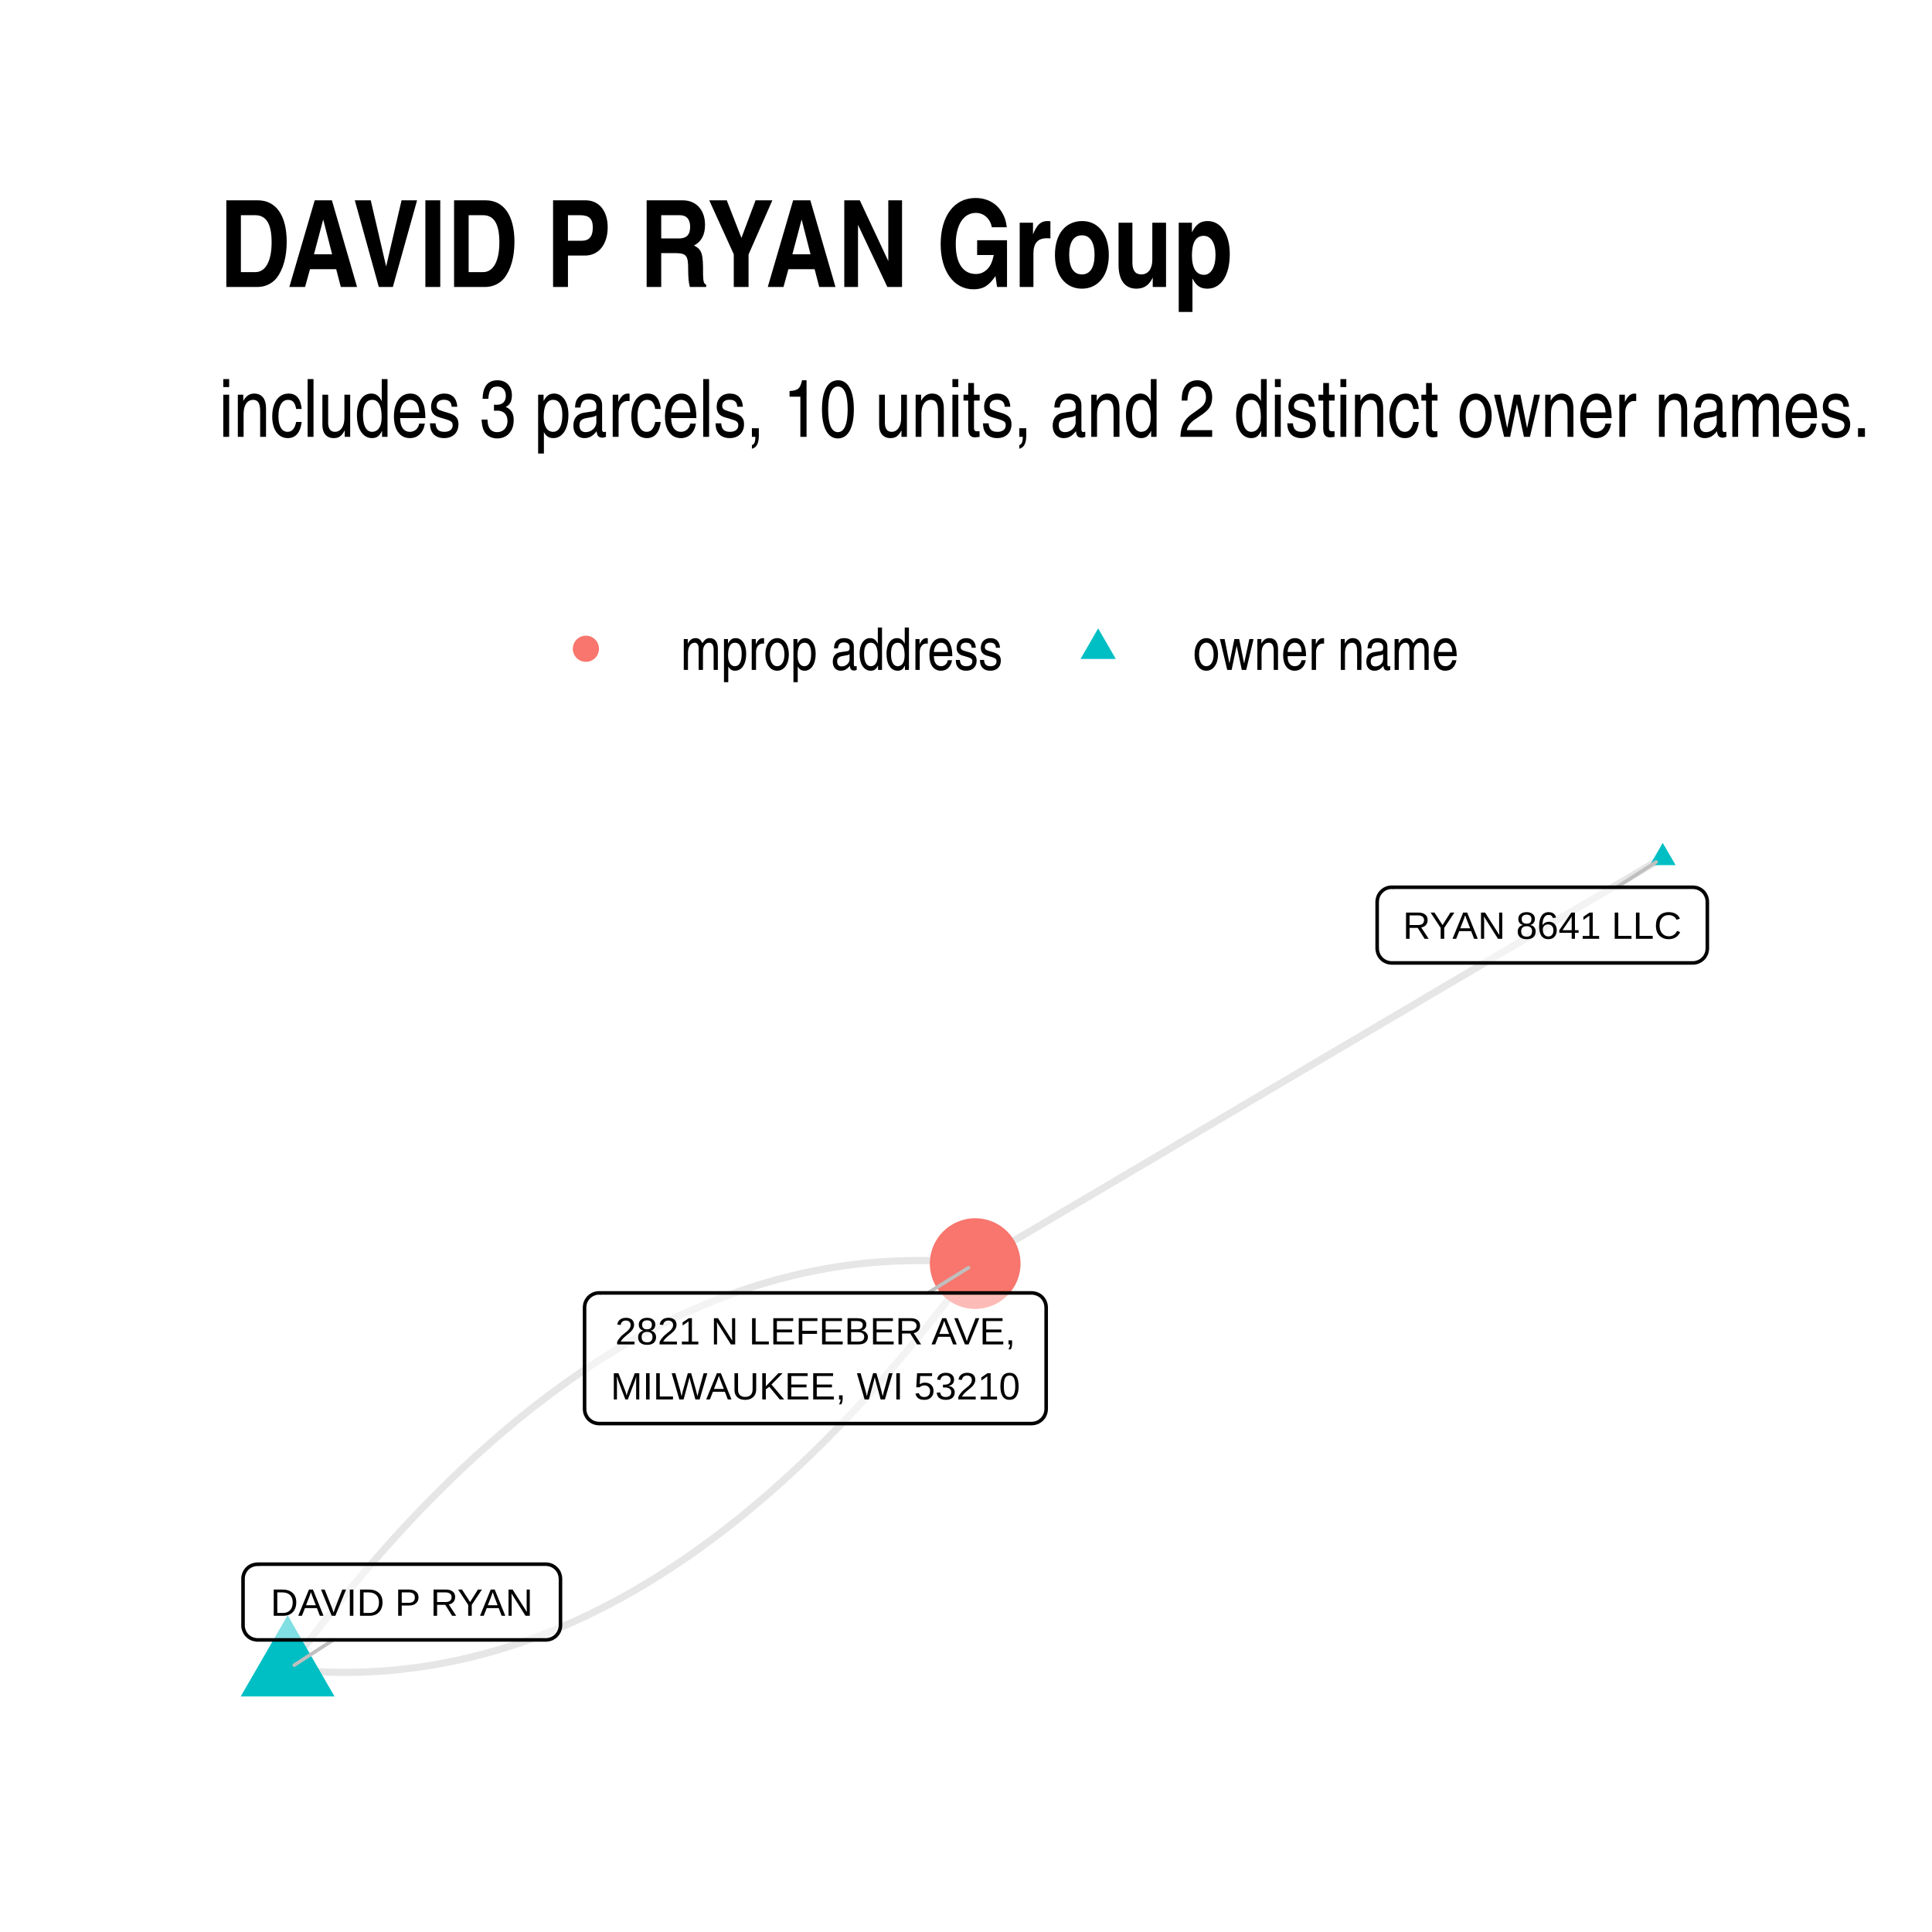
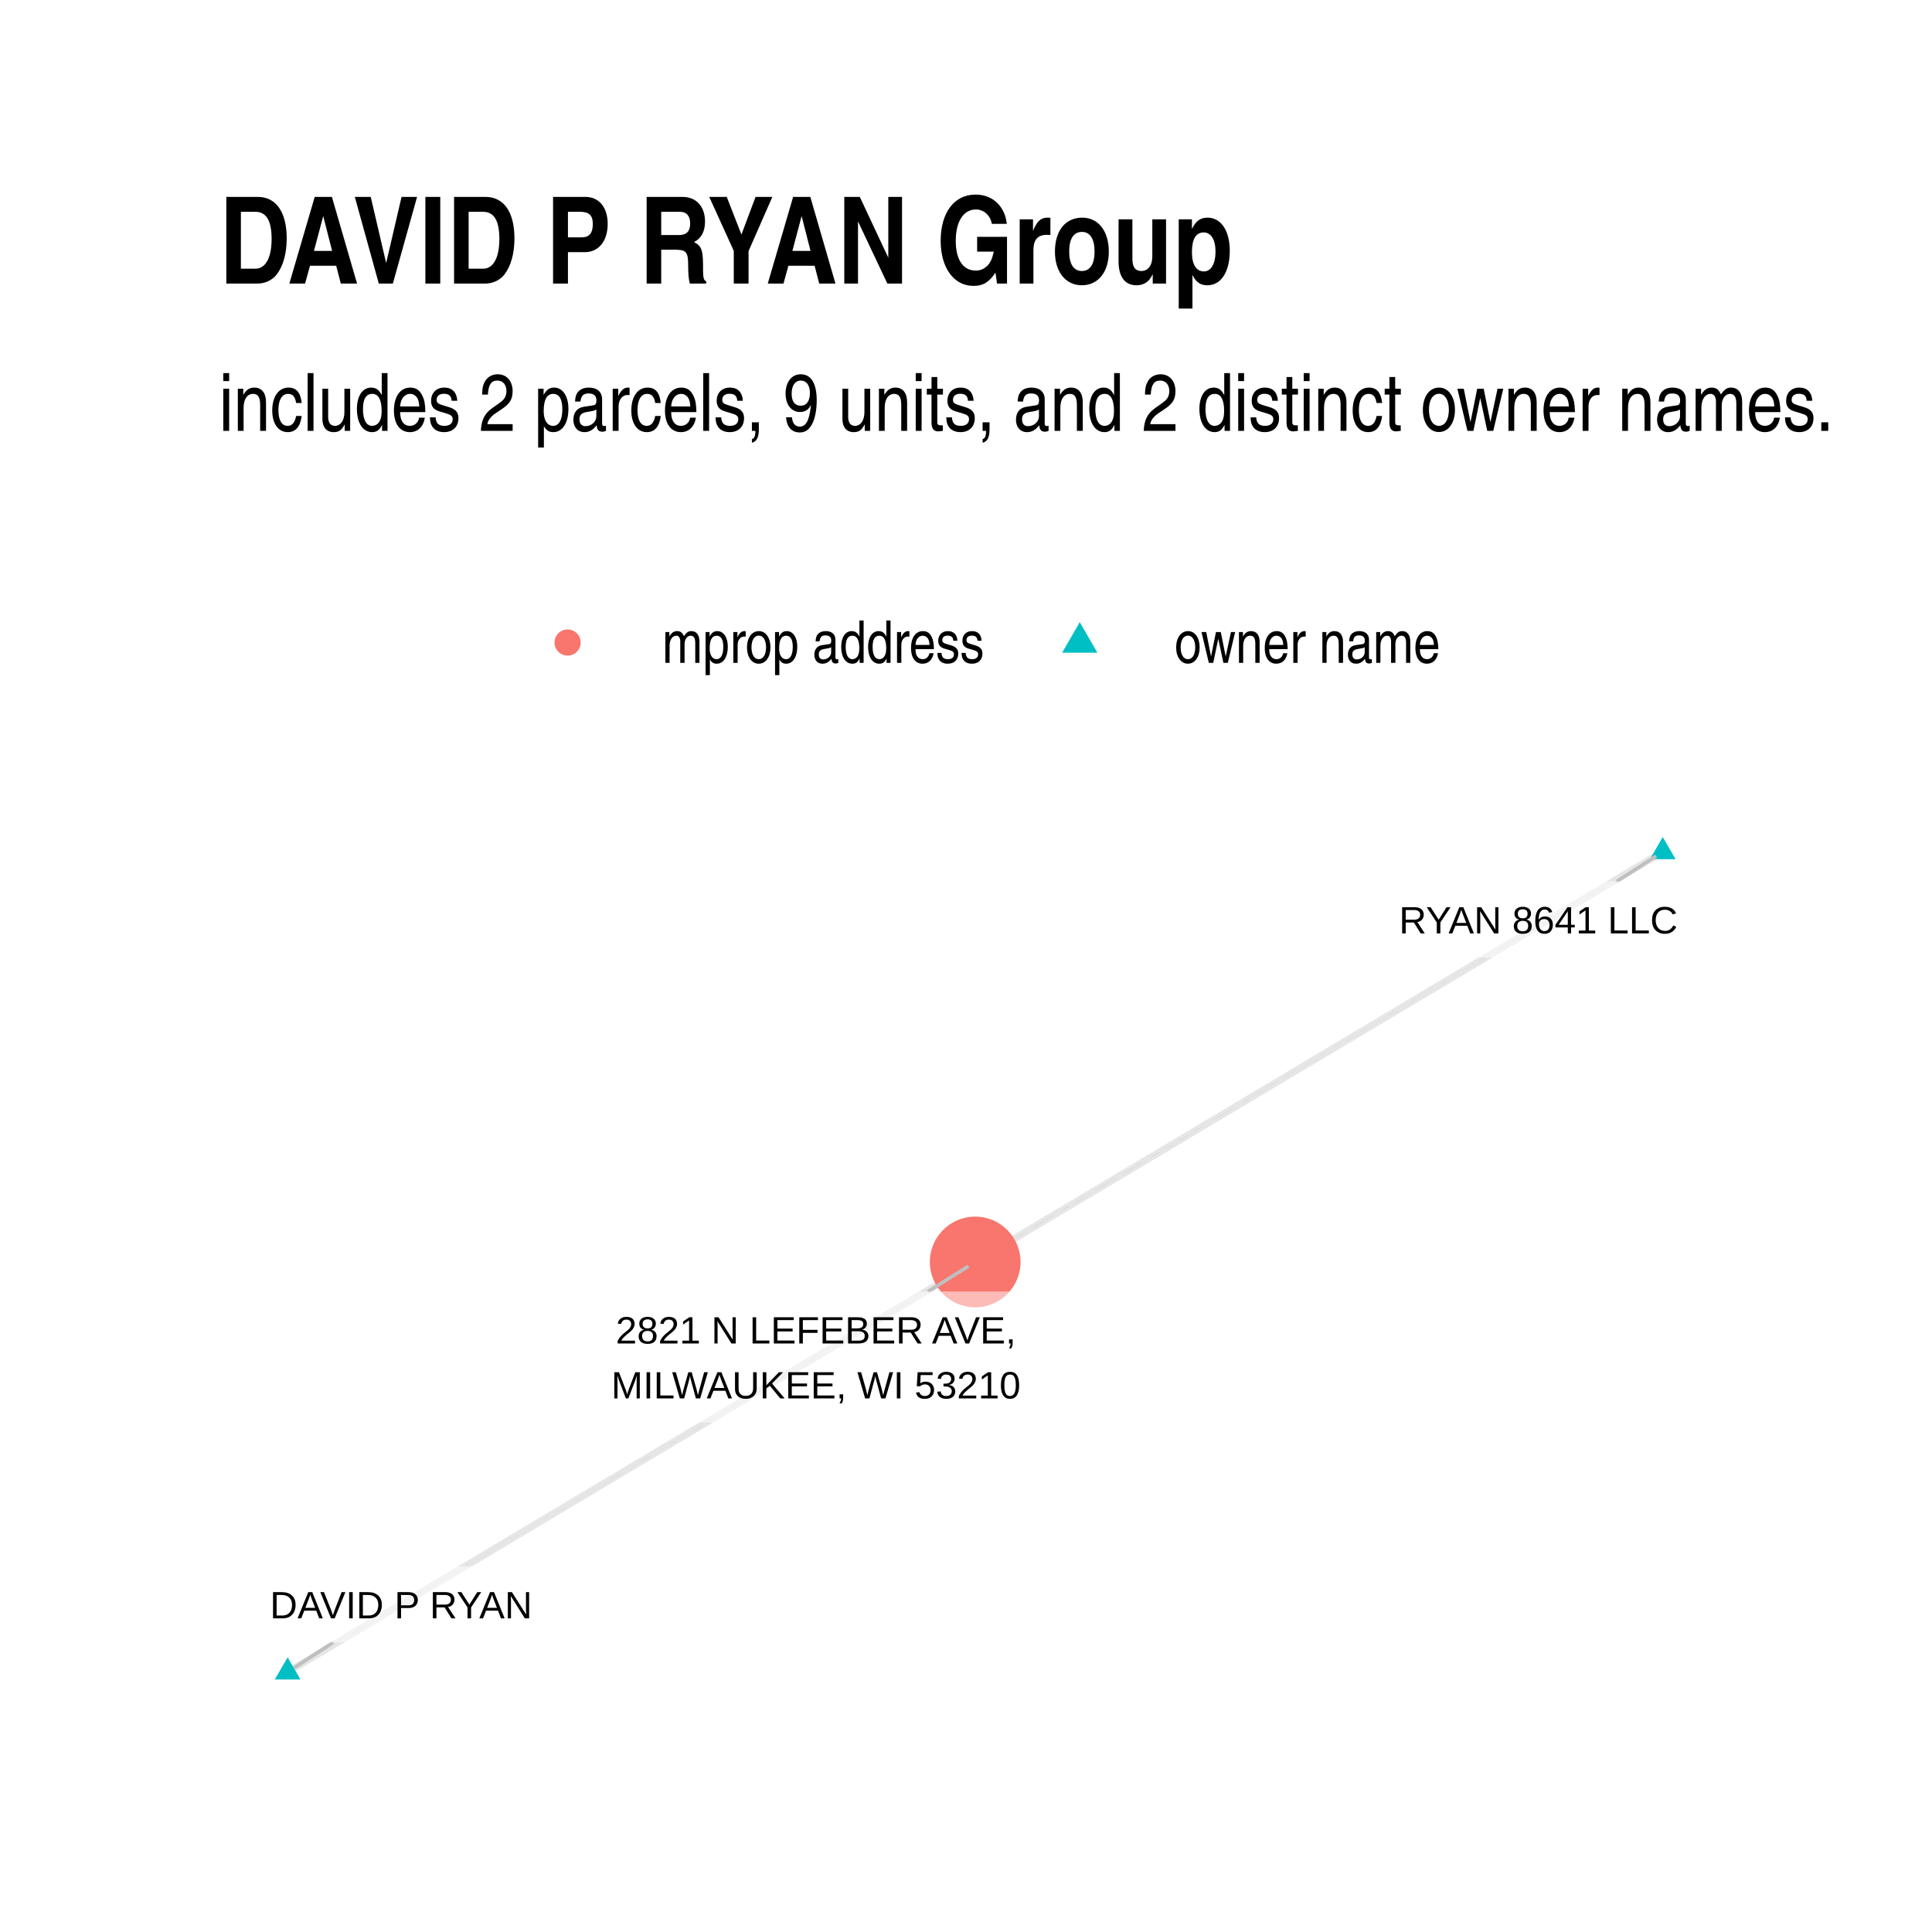
- <svg xmlns="http://www.w3.org/2000/svg" class="svglite" width="288.00pt" height="288.00pt" viewBox="0 0 288.00 288.00">
+ <svg xmlns="http://www.w3.org/2000/svg" width="384" height="384" class="svglite" viewBox="0 0 288 288">
  <defs>
-     <style type="text/css">
-     .svglite line, .svglite polyline, .svglite polygon, .svglite path, .svglite rect, .svglite circle {
-       fill: none;
-       stroke: #000000;
-       stroke-linecap: round;
-       stroke-linejoin: round;
-       stroke-miterlimit: 10.00;
-     }
-     .svglite text {
-       white-space: pre;
-     }
-   </style>
+     <style>.svglite circle,.svglite line,.svglite polygon,.svglite polyline,.svglite rect{fill:none;stroke:#000;stroke-linecap:round;stroke-linejoin:round;stroke-miterlimit:10}.svglite text{white-space:pre}</style>
  </defs>
-   <rect width="100%" height="100%" style="stroke: none; fill: #FFFFFF;" />
+   <rect width="100%" height="100%" style="stroke:none;fill:#fff" />
  <defs>
    <clipPath id="cpMC4wMHwyODguMDB8MC4wMHwyODguMDA=">
-       <rect x="0.00" y="0.00" width="288.00" height="288.00" />
+       <path d="M0 0h288v288H0z" />
    </clipPath>
  </defs>
  <g clip-path="url(#cpMC4wMHwyODguMDB8MC4wMHwyODguMDA=)">
-     <rect x="0.00" y="0.00" width="288.00" height="288.00" style="stroke-width: 1.07; stroke: none; fill: #FFFFFF;" />
+     <path d="M0 0h288v288H0z" style="stroke-width:1.07;stroke:none;fill:#fff" />
  </g>
  <defs>
-     <clipPath id="cpMzIuNjN8MjU4LjExfDEyMS43OHwyNTUuMzc=">
-       <rect x="32.63" y="121.78" width="225.48" height="133.59" />
+     <clipPath id="cpMzIuNjN8MjU4LjExfDEyMC44NnwyNTUuMzc=">
+       <path d="M32.63 120.86h225.48v134.51H32.63z" />
    </clipPath>
  </defs>
-   <g clip-path="url(#cpMzIuNjN8MjU4LjExfDEyMS43OHwyNTUuMzc=)">
-     <polyline points="247.86,127.86 246.83,128.47 245.79,129.08 244.76,129.69 243.72,130.30 242.69,130.91 241.65,131.52 240.62,132.13 239.58,132.75 238.55,133.36 237.51,133.97 236.47,134.58 235.44,135.19 234.40,135.80 233.37,136.41 232.33,137.02 231.30,137.63 230.26,138.25 229.23,138.86 228.19,139.47 227.16,140.08 226.12,140.69 225.09,141.30 224.05,141.91 223.02,142.52 221.98,143.13 220.95,143.75 219.91,144.36 218.87,144.97 217.84,145.58 216.80,146.19 215.77,146.80 214.73,147.41 213.70,148.02 212.66,148.63 211.63,149.25 210.59,149.86 209.56,150.47 208.52,151.08 207.49,151.69 206.45,152.30 205.42,152.91 204.38,153.52 203.35,154.13 202.31,154.75 201.28,155.36 200.24,155.97 199.20,156.58 198.17,157.19 197.13,157.80 196.10,158.41 195.06,159.02 194.03,159.63 192.99,160.25 191.96,160.86 190.92,161.47 189.89,162.08 188.85,162.69 187.82,163.30 186.78,163.91 185.75,164.52 184.71,165.13 183.68,165.75 182.64,166.36 181.60,166.97 180.57,167.58 179.53,168.19 178.50,168.80 177.46,169.41 176.43,170.02 175.39,170.63 174.36,171.25 173.32,171.86 172.29,172.47 171.25,173.08 170.22,173.69 169.18,174.30 168.15,174.91 167.11,175.52 166.08,176.13 165.04,176.75 164.01,177.36 162.97,177.97 161.93,178.58 160.90,179.19 159.86,179.80 158.83,180.41 157.79,181.02 156.76,181.63 155.72,182.25 154.69,182.86 153.65,183.47 152.62,184.08 151.58,184.69 150.55,185.30 149.51,185.91 148.48,186.52 147.44,187.13 146.41,187.75 145.37,188.36 " style="stroke-width: 1.07; stroke: #000000; stroke-opacity: 0.10; stroke-linecap: butt;" />
-     <polyline points="42.88,248.85 43.97,248.96 45.05,249.05 46.14,249.13 47.23,249.19 48.31,249.24 49.40,249.28 50.48,249.30 51.56,249.30 52.64,249.29 53.72,249.27 54.80,249.23 55.88,249.17 56.95,249.10 58.03,249.02 59.10,248.92 60.17,248.81 61.24,248.68 62.31,248.54 63.38,248.38 64.45,248.21 65.52,248.02 66.59,247.82 67.65,247.61 68.71,247.38 69.78,247.13 70.84,246.87 71.90,246.60 72.96,246.31 74.02,246.01 75.07,245.69 76.13,245.36 77.19,245.01 78.24,244.65 79.29,244.27 80.34,243.88 81.40,243.48 82.45,243.05 83.49,242.62 84.54,242.17 85.59,241.71 86.63,241.23 87.68,240.73 88.72,240.22 89.76,239.70 90.80,239.16 91.84,238.61 92.88,238.04 93.92,237.46 94.95,236.87 95.99,236.25 97.02,235.63 98.06,234.99 99.09,234.33 100.12,233.66 101.15,232.98 102.18,232.28 103.21,231.57 104.23,230.84 105.26,230.09 106.28,229.34 107.31,228.56 108.33,227.78 109.35,226.98 110.37,226.16 111.39,225.33 112.40,224.48 113.42,223.62 114.44,222.75 115.45,221.86 116.46,220.95 117.48,220.04 118.49,219.10 119.50,218.15 120.51,217.19 121.51,216.21 122.52,215.22 123.53,214.21 124.53,213.19 125.53,212.16 126.54,211.11 127.54,210.04 128.54,208.96 129.54,207.87 130.53,206.76 131.53,205.63 132.53,204.49 133.52,203.34 134.51,202.17 135.51,200.99 136.50,199.79 137.49,198.58 138.48,197.35 139.47,196.11 140.45,194.86 141.44,193.59 142.42,192.30 143.41,191.00 144.39,189.69 145.37,188.36 " style="stroke-width: 1.07; stroke: #000000; stroke-opacity: 0.10; stroke-linecap: butt;" />
-     <polyline points="42.88,248.85 43.86,247.52 44.84,246.21 45.82,244.91 46.81,243.62 47.79,242.35 48.78,241.10 49.77,239.86 50.76,238.63 51.75,237.42 52.74,236.22 53.73,235.04 54.73,233.87 55.72,232.72 56.72,231.58 57.71,230.45 58.71,229.34 59.71,228.25 60.71,227.17 61.71,226.10 62.71,225.05 63.72,224.02 64.72,223.00 65.73,221.99 66.73,221.00 67.74,220.02 68.75,219.06 69.76,218.11 70.77,217.17 71.78,216.26 72.80,215.35 73.81,214.46 74.83,213.59 75.84,212.73 76.86,211.88 77.88,211.05 78.90,210.23 79.92,209.43 80.94,208.65 81.96,207.87 82.99,207.12 84.01,206.37 85.04,205.64 86.07,204.93 87.10,204.23 88.13,203.55 89.16,202.88 90.19,202.22 91.22,201.58 92.26,200.96 93.29,200.35 94.33,199.75 95.37,199.17 96.40,198.60 97.44,198.05 98.49,197.51 99.53,196.99 100.57,196.48 101.61,195.98 102.66,195.51 103.71,195.04 104.75,194.59 105.80,194.16 106.85,193.74 107.90,193.33 108.95,192.94 110.01,192.56 111.06,192.20 112.12,191.85 113.17,191.52 114.23,191.20 115.29,190.90 116.35,190.61 117.41,190.34 118.47,190.08 119.53,189.83 120.60,189.60 121.66,189.39 122.73,189.19 123.79,189.00 124.86,188.83 125.93,188.67 127.00,188.53 128.07,188.40 129.15,188.29 130.22,188.19 131.30,188.11 132.37,188.04 133.45,187.98 134.53,187.95 135.61,187.92 136.69,187.91 137.77,187.91 138.85,187.93 139.93,187.97 141.02,188.02 142.11,188.08 143.19,188.16 144.28,188.25 145.37,188.36 " style="stroke-width: 1.07; stroke: #000000; stroke-opacity: 0.10; stroke-linecap: butt;" />
-     <polygon points="247.86,125.65 249.78,128.96 245.95,128.96 " style="stroke-width: 0.71; stroke: none; fill: #00BFC4;" />
-     <polygon points="42.88,240.78 49.87,252.89 35.88,252.89 " style="stroke-width: 0.71; stroke: none; fill: #00BFC4;" />
-     <circle cx="145.37" cy="188.36" r="6.76" style="stroke-width: 0.71; stroke: none; fill: #F8766D;" />
-     <line x1="241.00" y1="132.26" x2="246.88" y2="128.49" style="stroke-width: 0.53; stroke: #BFBFBF;" />
-     <line x1="49.68" y1="244.46" x2="43.86" y2="248.22" style="stroke-width: 0.53; stroke: #BFBFBF;" />
-     <line x1="138.32" y1="192.73" x2="144.37" y2="188.98" style="stroke-width: 0.53; stroke: #BFBFBF;" />
-     <polygon points="207.45,143.54 252.35,143.54 252.27,143.54 252.61,143.53 252.95,143.46 253.28,143.33 253.58,143.16 253.85,142.94 254.08,142.68 254.26,142.39 254.40,142.07 254.48,141.73 254.51,141.38 254.51,141.38 254.51,134.42 254.51,134.42 254.48,134.07 254.40,133.74 254.26,133.42 254.08,133.12 253.85,132.86 253.58,132.64 253.28,132.47 252.95,132.34 252.61,132.28 252.35,132.26 207.45,132.26 207.71,132.28 207.37,132.26 207.02,132.30 206.69,132.40 206.37,132.55 206.09,132.75 205.84,132.99 205.63,133.27 205.47,133.57 205.36,133.90 205.30,134.25 205.29,134.42 205.29,141.38 205.30,141.21 205.30,141.56 205.36,141.90 205.47,142.23 205.63,142.54 205.84,142.81 206.09,143.06 206.37,143.25 206.69,143.40 207.02,143.50 207.37,143.54 " style="stroke-width: 0.53; fill: #FFFFFF; fill-opacity: 0.50;" />
-     <text x="229.90" y="139.94" text-anchor="middle" style="font-size: 5.69px; font-family: &quot;Arial&quot;;" textLength="42.02px" lengthAdjust="spacingAndGlyphs">RYAN 8641 LLC</text>
-     <polygon points="38.39,244.46 81.39,244.46 81.30,244.46 81.65,244.44 81.99,244.37 82.31,244.25 82.61,244.07 82.88,243.86 83.11,243.59 83.30,243.30 83.43,242.98 83.52,242.64 83.55,242.30 83.55,242.30 83.55,235.33 83.55,235.33 83.52,234.99 83.43,234.65 83.30,234.33 83.11,234.04 82.88,233.78 82.61,233.56 82.31,233.38 81.99,233.26 81.65,233.19 81.39,233.17 38.39,233.17 38.65,233.19 38.30,233.18 37.96,233.22 37.62,233.32 37.31,233.46 37.02,233.66 36.77,233.90 36.56,234.18 36.40,234.49 36.29,234.82 36.23,235.16 36.23,235.33 36.23,242.30 36.23,242.12 36.23,242.47 36.29,242.81 36.40,243.14 36.56,243.45 36.77,243.73 37.02,243.97 37.31,244.17 37.62,244.32 37.96,244.41 38.30,244.46 " style="stroke-width: 0.53; fill: #FFFFFF; fill-opacity: 0.50;" />
-     <text x="59.89" y="240.86" text-anchor="middle" style="font-size: 5.69px; font-family: &quot;Arial&quot;;" textLength="40.12px" lengthAdjust="spacingAndGlyphs">DAVID P RYAN</text>
-     <polygon points="89.30,212.21 153.79,212.21 153.71,212.21 154.05,212.19 154.39,212.12 154.72,212.00 155.02,211.82 155.29,211.60 155.52,211.34 155.70,211.05 155.84,210.73 155.92,210.39 155.95,210.05 155.95,210.05 155.95,194.89 155.95,194.89 155.92,194.54 155.84,194.21 155.70,193.89 155.52,193.59 155.29,193.33 155.02,193.11 154.72,192.94 154.39,192.82 154.05,192.75 153.79,192.73 89.30,192.73 89.56,192.75 89.21,192.73 88.87,192.77 88.54,192.87 88.22,193.02 87.94,193.22 87.68,193.46 87.48,193.74 87.31,194.04 87.20,194.37 87.15,194.72 87.14,194.89 87.14,210.05 87.15,209.87 87.15,210.22 87.20,210.56 87.31,210.89 87.48,211.20 87.68,211.48 87.94,211.72 88.22,211.92 88.54,212.07 88.87,212.16 89.21,212.21 " style="stroke-width: 0.53; fill: #FFFFFF; fill-opacity: 0.50;" />
-     <text x="121.55" y="200.41" text-anchor="middle" style="font-size: 5.69px; font-family: &quot;Arial&quot;;" textLength="60.36px" lengthAdjust="spacingAndGlyphs">2821 N LEFEBER AVE,</text>
-     <text x="121.55" y="208.61" text-anchor="middle" style="font-size: 5.69px; font-family: &quot;Arial&quot;;" textLength="61.61px" lengthAdjust="spacingAndGlyphs">MILWAUKEE, WI 53210</text>
+   <g clip-path="url(#cpMzIuNjN8MjU4LjExfDEyMC44NnwyNTUuMzc=)">
+     <path d="m247.86 126.98-1.03.61-1.04.62-1.03.62-1.04.62-1.03.62-1.04.61-1.03.62-1.04.62-1.03.62-1.04.61-1.04.62-1.03.62-1.04.62-1.03.61-1.04.62-1.03.62-1.04.62-1.03.61-1.04.62-1.03.62-1.04.62-1.03.62-1.04.61-1.03.62-1.04.62-1.03.62-1.04.61-1.03.62-1.04.62-1.04.62-1.03.61-1.04.62-1.03.62-1.04.62-1.03.61-1.04.62-1.03.62-1.04.62-1.03.62-1.04.61-1.03.62-1.04.62-1.03.62-1.04.61-1.03.62-1.04.62-1.04.62-1.03.61-1.04.62-1.03.62-1.04.62-1.03.61-1.04.62-1.03.62-1.04.62-1.03.62-1.04.61-1.03.62-1.04.62-1.03.62-1.04.61-1.03.62-1.04.62-1.03.62-1.04.61-1.04.62-1.03.62-1.04.62-1.03.62-1.04.61-1.03.62-1.04.62-1.03.62-1.04.61-1.03.62-1.04.62-1.03.62-1.04.61-1.03.62-1.04.62-1.03.62-1.04.61-1.04.62-1.03.62-1.04.62-1.03.62-1.04.61-1.03.62-1.04.62-1.03.62-1.04.61-1.03.62-1.04.62-1.03.62-1.04.61-1.03.62-1.04.62-1.03.62-1.04.61M42.88 249.26l1.03-.62 1.04-.62 1.03-.61 1.04-.62 1.03-.62 1.04-.62 1.03-.61 1.04-.62 1.03-.62 1.04-.62 1.04-.61 1.03-.62 1.04-.62 1.03-.62 1.04-.61 1.03-.62 1.04-.62 1.03-.62 1.04-.61 1.03-.62 1.04-.62 1.03-.62 1.04-.61 1.03-.62 1.04-.62 1.03-.62 1.04-.61 1.03-.62 1.04-.62 1.04-.62 1.03-.61 1.04-.62 1.03-.62 1.04-.62 1.03-.61 1.04-.62 1.03-.62 1.04-.62 1.03-.61 1.04-.62 1.03-.62 1.04-.62 1.03-.61 1.04-.62 1.03-.62 1.04-.62 1.04-.61 1.03-.62 1.04-.62 1.03-.62 1.04-.61 1.03-.62 1.04-.62 1.03-.62 1.04-.61 1.03-.62 1.04-.62 1.03-.62 1.04-.61 1.03-.62 1.04-.62 1.03-.62 1.04-.61 1.04-.62 1.03-.62 1.04-.62 1.03-.61 1.04-.62 1.03-.62 1.04-.62 1.03-.61 1.04-.62 1.03-.62 1.04-.62 1.03-.61 1.04-.62 1.03-.62 1.04-.62 1.03-.61 1.04-.62 1.04-.62 1.03-.62 1.04-.62 1.03-.61 1.04-.62 1.03-.62 1.04-.62 1.03-.61 1.04-.62 1.03-.62 1.04-.62 1.03-.61 1.04-.62 1.03-.62 1.04-.62 1.03-.61 1.04-.62 1.04-.62 1.03-.62" style="stroke-width:1.07;stroke:#000;stroke-opacity:.1;stroke-linecap:butt" />
+     <path d="m247.86 124.77 1.92 3.31h-3.83zM42.88 247.05l1.91 3.31h-3.83z" style="stroke-width:.71;stroke:none;fill:#00bfc4" />
+     <circle cx="145.37" cy="188.12" r="6.76" style="stroke-width:.71;stroke:none;fill:#f8766d" />
+     <path d="m240.98 131.4 5.9-3.79M49.66 244.84l-5.8 3.78M138.34 192.52l6.03-3.77" style="stroke-width:.53;stroke:#bfbfbf" />
+     <path d="M206.29 142.74h46.06-.08l.34-.01.34-.07.33-.13.3-.17.27-.22.23-.26.18-.29.14-.32.08-.34.03-.35v-7.02l-.03-.35-.08-.34-.14-.32-.18-.29-.23-.26-.27-.22-.3-.18-.33-.12-.34-.07-.26-.01h-46.06l.26.01-.34-.01-.35.04-.33.1-.32.14-.28.2-.25.24-.21.28-.16.31-.11.33-.06.34-.01.18v7.02l.01-.17v.35l.06.34.11.33.16.31.21.27.25.25.28.19.32.15.33.1.35.04z" style="stroke-width:.53;fill:#fff;fill-opacity:.5" />
+     <text x="229.32" y="139.14" lengthAdjust="spacingAndGlyphs" style="font-size:5.69px;font-family:&quot;Liberation Sans&quot;" text-anchor="middle" textLength="43.18">RYAN 8641 LLC</text>
+     <path d="M38.58 244.84h42.43-.09l.35-.01.34-.07.33-.13.3-.17.27-.22.23-.26.18-.29.14-.32.08-.34.03-.35v-7.02l-.03-.35-.08-.34-.14-.32-.18-.29-.23-.26-.27-.22-.3-.18-.33-.12-.34-.07-.26-.01H38.58l.26.01-.35-.01-.34.04-.34.1-.31.15-.29.19-.25.24-.21.28-.16.31-.11.33-.05.34-.01.18v7.02l.01-.17v.35l.05.34.11.33.16.31.21.28.25.24.29.19.31.15.34.1.34.04z" style="stroke-width:.53;fill:#fff;fill-opacity:.5" />
+     <text x="59.79" y="241.24" lengthAdjust="spacingAndGlyphs" style="font-size:5.69px;font-family:&quot;Liberation Sans&quot;" text-anchor="middle" textLength="39.55">DAVID P RYAN</text>
+     <path d="M88.02 212.06h67.22-.09l.35-.02.34-.07.33-.12.3-.17.27-.22.23-.26.18-.3.14-.32.08-.33.03-.35v-15.22l-.03-.35-.08-.34-.14-.32-.18-.29-.23-.26-.27-.22-.3-.17-.33-.13-.34-.07-.26-.01H88.02l.26.01-.35-.01-.34.04-.34.1-.31.15-.29.2-.25.24-.2.27-.17.31-.11.33-.05.34-.01.18v15.22l.01-.17v.34l.05.35.11.33.17.3.2.28.25.24.29.2.31.15.34.1.34.04z" style="stroke-width:.53;fill:#fff;fill-opacity:.5" />
+     <text x="121.63" y="200.27" lengthAdjust="spacingAndGlyphs" style="font-size:5.69px;font-family:&quot;Liberation Sans&quot;" text-anchor="middle" textLength="62.04">2821 N LEFEBER AVE,</text>
+     <text x="121.63" y="208.46" lengthAdjust="spacingAndGlyphs" style="font-size:5.69px;font-family:&quot;Liberation Sans&quot;" text-anchor="middle" textLength="64.34">MILWAUKEE, WI 53210</text>
  </g>
  <g clip-path="url(#cpMC4wMHwyODguMDB8MC4wMHwyODguMDA=)">
-     <circle cx="87.34" cy="96.71" r="1.95" style="stroke-width: 0.71; stroke: none; fill: #F8766D;" />
-     <polygon points="163.70,93.67 166.33,98.23 161.07,98.23 " style="stroke-width: 0.71; stroke: none; fill: #00BFC4;" />
-     <text x="101.46" y="99.86" style="font-size: 8.80px; font-family: &quot;Arial Narrow&quot;;" textLength="48.12px" lengthAdjust="spacingAndGlyphs">mprop address</text>
-     <text x="177.82" y="99.86" style="font-size: 8.80px; font-family: &quot;Arial Narrow&quot;;" textLength="39.69px" lengthAdjust="spacingAndGlyphs">owner name</text>
-     <text x="32.63" y="65.12" style="font-size: 12.00px; font-family: &quot;Arial Narrow&quot;;" textLength="246.76px" lengthAdjust="spacingAndGlyphs">includes 3 parcels, 10 units, and 2 distinct owner names.</text>
-     <text x="32.63" y="42.78" style="font-size: 18.00px; font-weight: bold; font-family: &quot;Arial Narrow&quot;;" textLength="150.93px" lengthAdjust="spacingAndGlyphs">DAVID P RYAN Group</text>
+     <circle cx="84.61" cy="95.78" r="1.95" style="stroke-width:.71;stroke:none;fill:#f8766d" />
+     <path d="m160.96 92.74 2.63 4.56h-5.26z" style="stroke-width:.71;stroke:none;fill:#00bfc4" />
+     <text x="98.72" y="98.81" lengthAdjust="spacingAndGlyphs" style="font-size:8.8px;font-family:&quot;Liberation Sans Narrow&quot;" textLength="48.12">mprop address</text>
+     <text x="175.08" y="98.81" lengthAdjust="spacingAndGlyphs" style="font-size:8.8px;font-family:&quot;Liberation Sans Narrow&quot;" textLength="39.69">owner name</text>
+     <text x="32.63" y="64.23" lengthAdjust="spacingAndGlyphs" style="font-size:12px;font-family:&quot;Liberation Sans Narrow&quot;" textLength="241.29">includes 2 parcels, 9 units, and 2 distinct owner names.</text>
+     <text x="32.63" y="42.27" lengthAdjust="spacingAndGlyphs" style="font-size:18px;font-weight:700;font-family:&quot;Liberation Sans Narrow&quot;" textLength="150.93">DAVID P RYAN Group</text>
  </g>
</svg>
